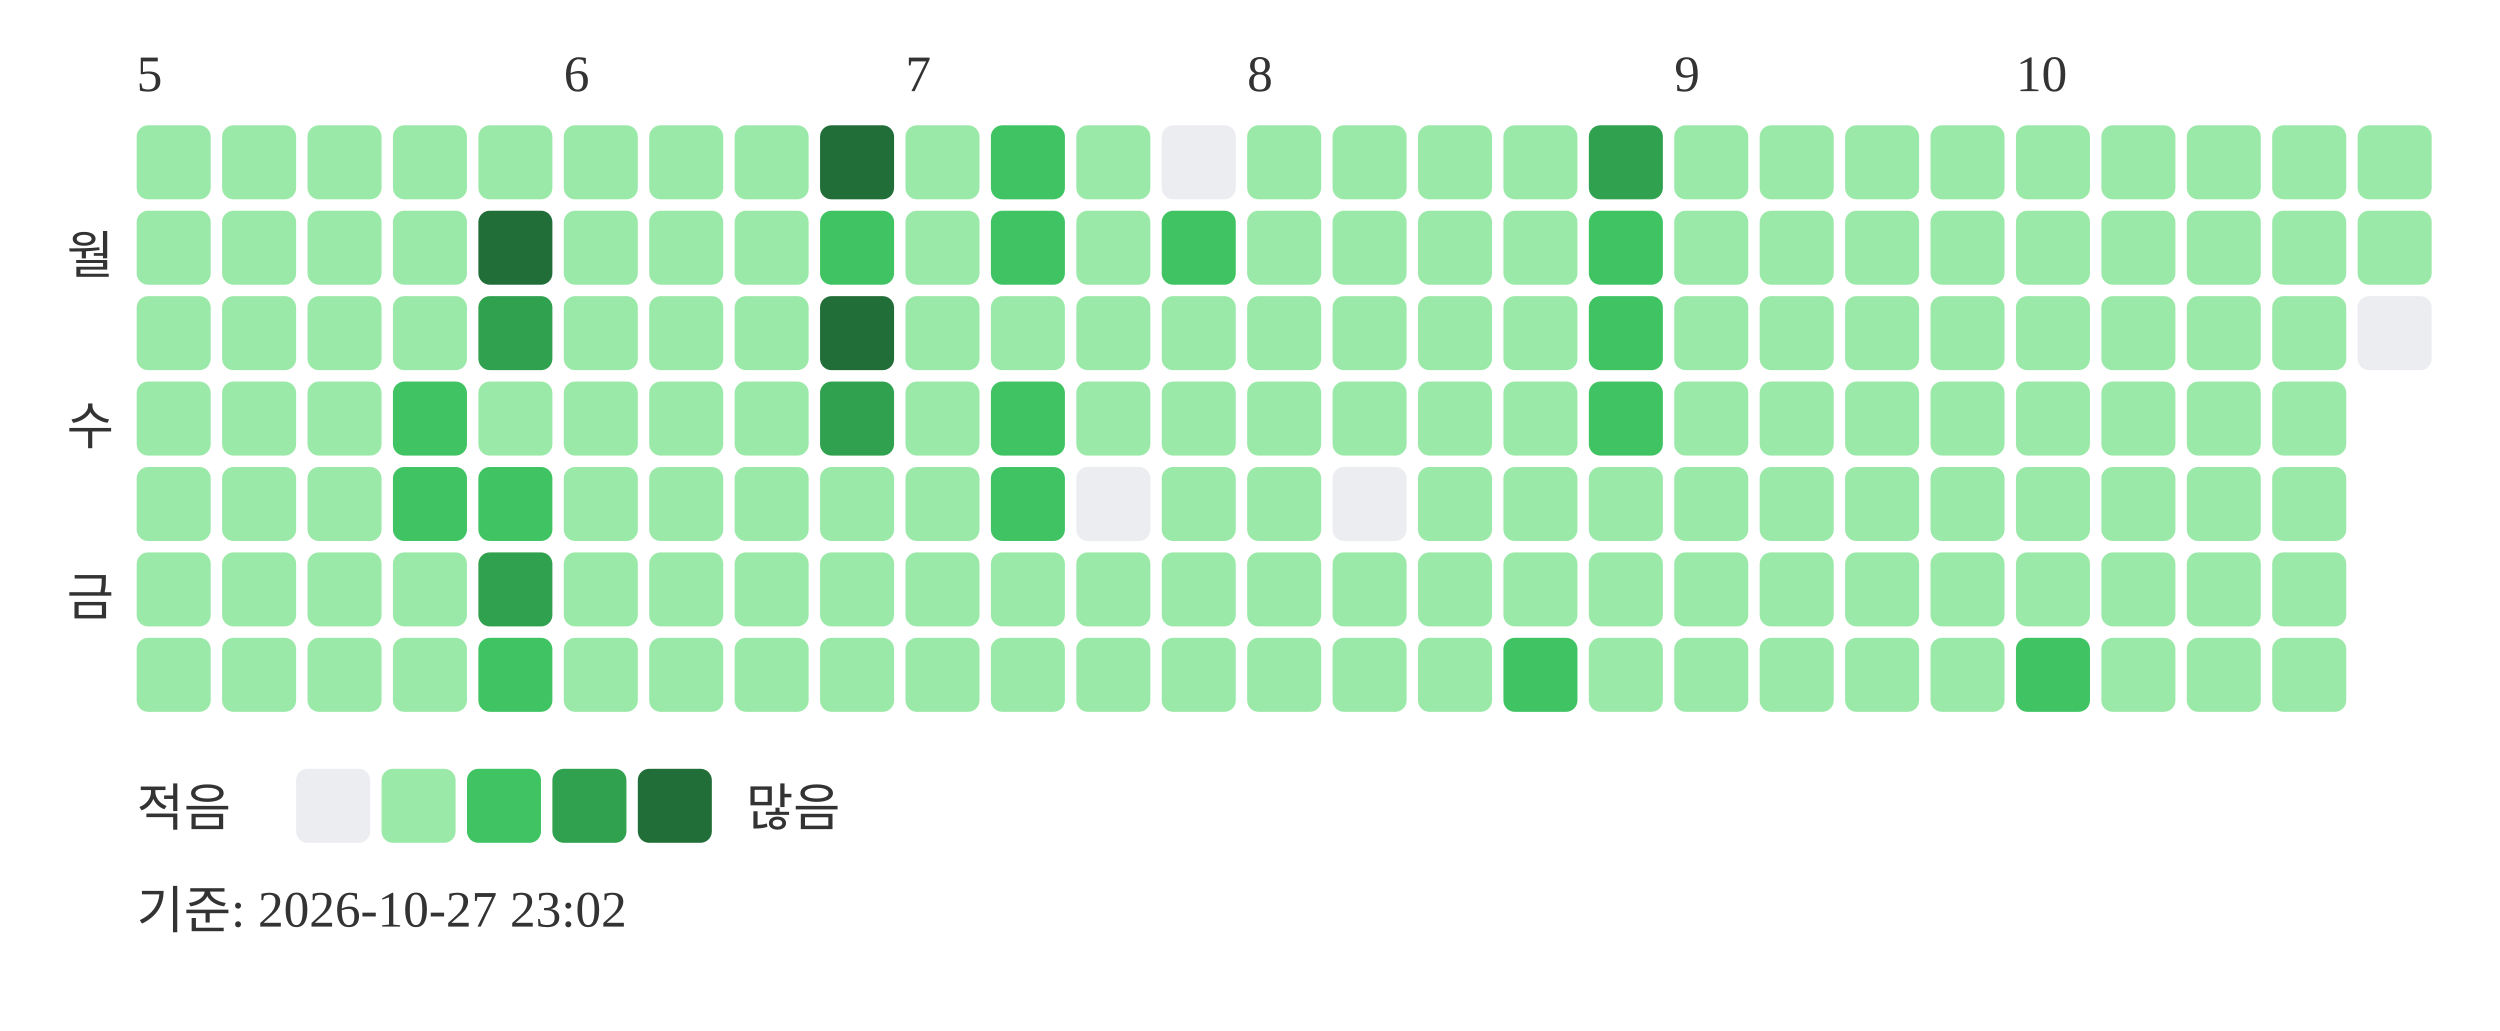
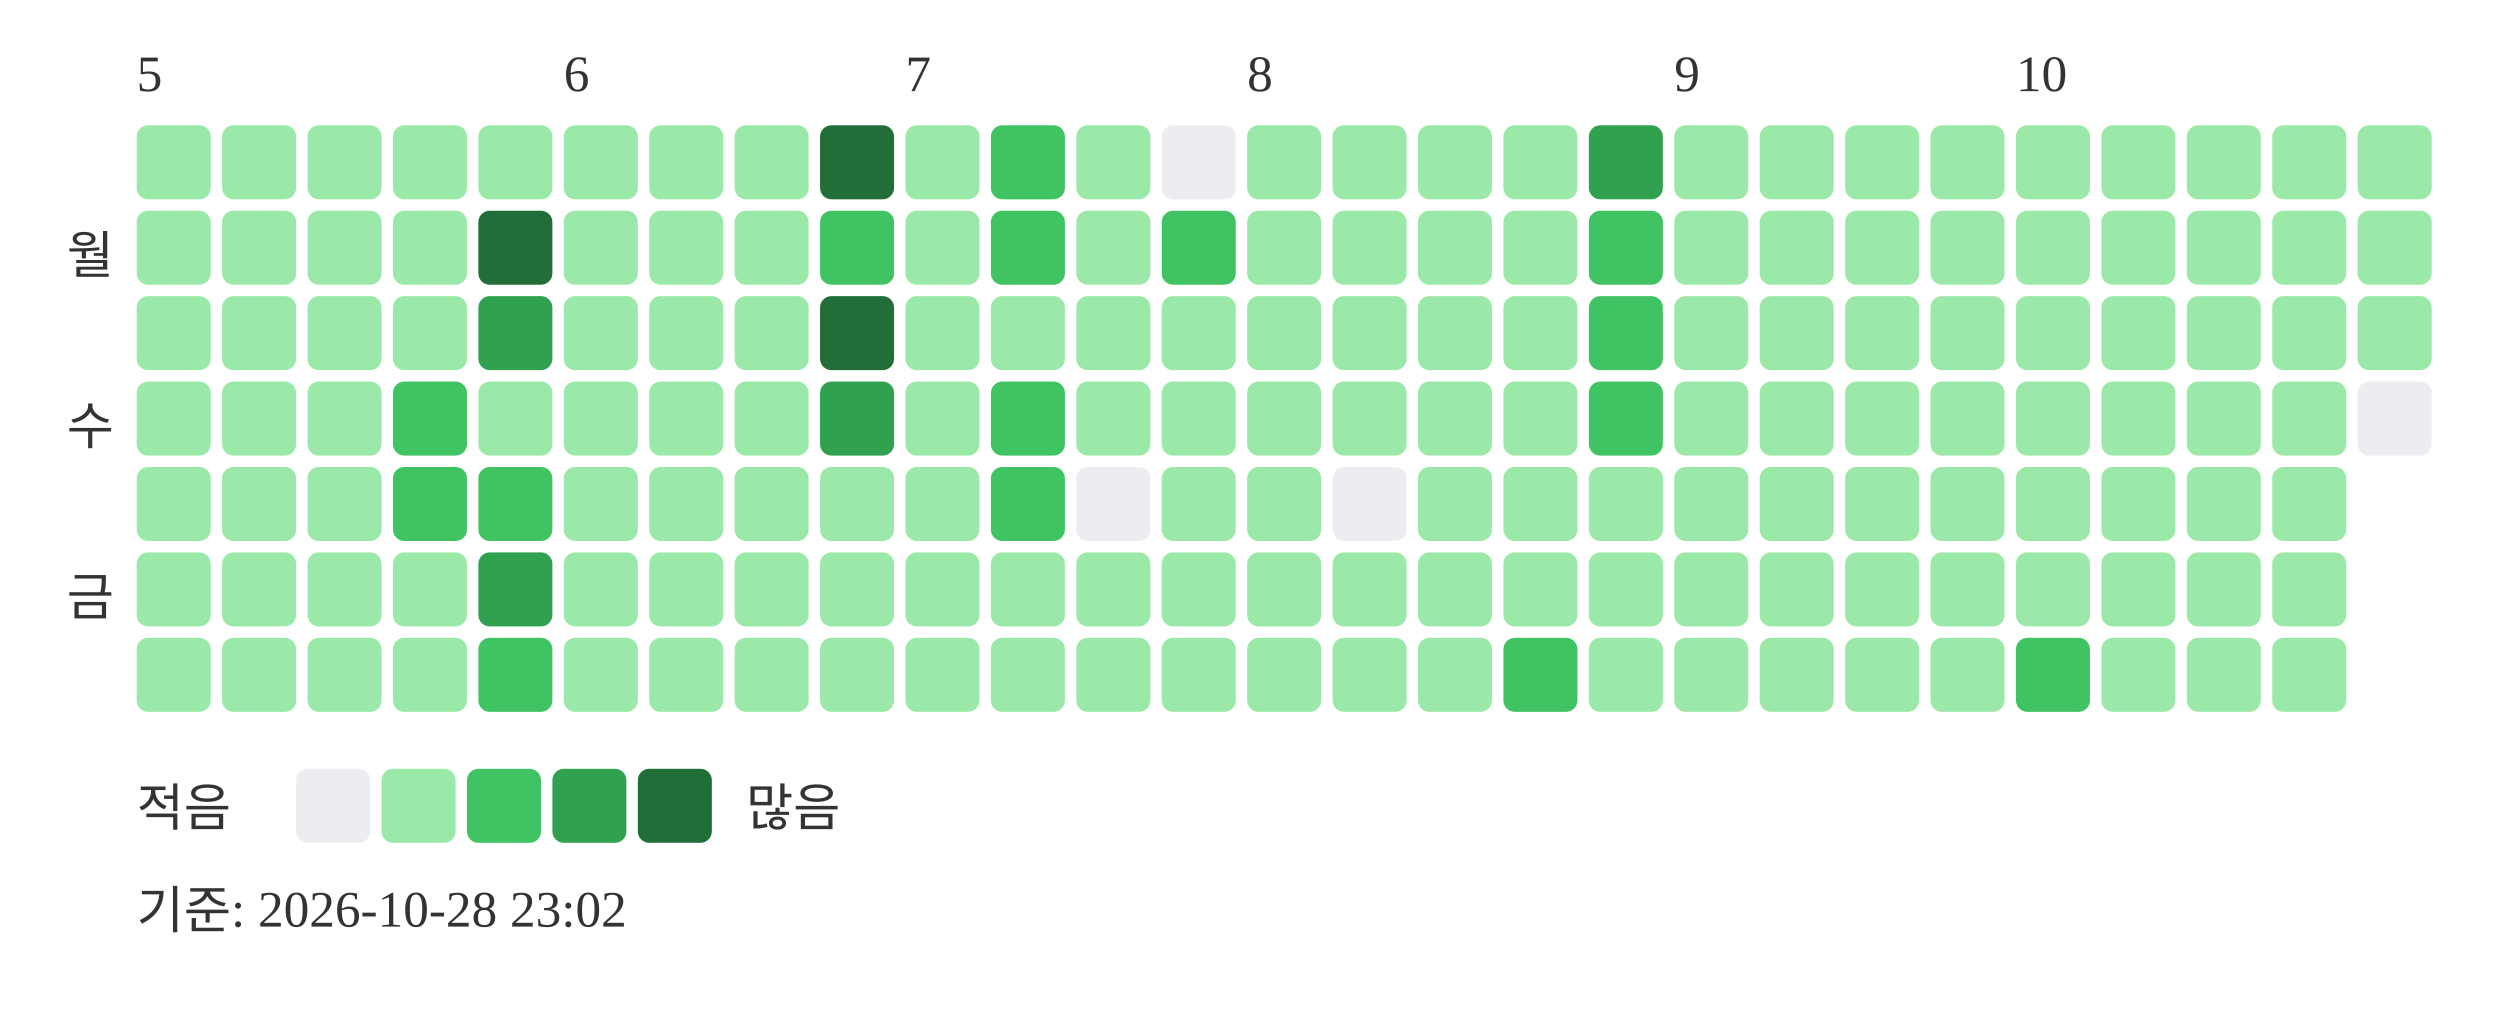
<svg xmlns="http://www.w3.org/2000/svg" width="439" height="181">
  <text x="24" y="16" font-size="9" fill="#333333">5</text>
  <text x="99" y="16" font-size="9" fill="#333333">6</text>
  <text x="159" y="16" font-size="9" fill="#333333">7</text>
  <text x="219" y="16" font-size="9" fill="#333333">8</text>
  <text x="294" y="16" font-size="9" fill="#333333">9</text>
  <text x="354" y="16" font-size="9" fill="#333333">10</text>
  <text x="20" y="48" text-anchor="end" font-size="9" fill="#333333">월</text>
  <text x="20" y="78" text-anchor="end" font-size="9" fill="#333333">수</text>
  <text x="20" y="108" text-anchor="end" font-size="9" fill="#333333">금</text>
  <rect x="24" y="22" width="13" height="13" rx="2" fill="#9be9a8" />
  <rect x="24" y="37" width="13" height="13" rx="2" fill="#9be9a8" />
  <rect x="24" y="52" width="13" height="13" rx="2" fill="#9be9a8" />
  <rect x="24" y="67" width="13" height="13" rx="2" fill="#9be9a8" />
  <rect x="24" y="82" width="13" height="13" rx="2" fill="#9be9a8" />
  <rect x="24" y="97" width="13" height="13" rx="2" fill="#9be9a8" />
  <rect x="24" y="112" width="13" height="13" rx="2" fill="#9be9a8" />
  <rect x="39" y="22" width="13" height="13" rx="2" fill="#9be9a8" />
  <rect x="39" y="37" width="13" height="13" rx="2" fill="#9be9a8" />
  <rect x="39" y="52" width="13" height="13" rx="2" fill="#9be9a8" />
  <rect x="39" y="67" width="13" height="13" rx="2" fill="#9be9a8" />
  <rect x="39" y="82" width="13" height="13" rx="2" fill="#9be9a8" />
  <rect x="39" y="97" width="13" height="13" rx="2" fill="#9be9a8" />
  <rect x="39" y="112" width="13" height="13" rx="2" fill="#9be9a8" />
  <rect x="54" y="22" width="13" height="13" rx="2" fill="#9be9a8" />
  <rect x="54" y="37" width="13" height="13" rx="2" fill="#9be9a8" />
  <rect x="54" y="52" width="13" height="13" rx="2" fill="#9be9a8" />
  <rect x="54" y="67" width="13" height="13" rx="2" fill="#9be9a8" />
  <rect x="54" y="82" width="13" height="13" rx="2" fill="#9be9a8" />
  <rect x="54" y="97" width="13" height="13" rx="2" fill="#9be9a8" />
  <rect x="54" y="112" width="13" height="13" rx="2" fill="#9be9a8" />
  <rect x="69" y="22" width="13" height="13" rx="2" fill="#9be9a8" />
  <rect x="69" y="37" width="13" height="13" rx="2" fill="#9be9a8" />
  <rect x="69" y="52" width="13" height="13" rx="2" fill="#9be9a8" />
  <rect x="69" y="67" width="13" height="13" rx="2" fill="#40c463" />
  <rect x="69" y="82" width="13" height="13" rx="2" fill="#40c463" />
  <rect x="69" y="97" width="13" height="13" rx="2" fill="#9be9a8" />
  <rect x="69" y="112" width="13" height="13" rx="2" fill="#9be9a8" />
  <rect x="84" y="22" width="13" height="13" rx="2" fill="#9be9a8" />
  <rect x="84" y="37" width="13" height="13" rx="2" fill="#216e39" />
  <rect x="84" y="52" width="13" height="13" rx="2" fill="#30a14e" />
  <rect x="84" y="67" width="13" height="13" rx="2" fill="#9be9a8" />
  <rect x="84" y="82" width="13" height="13" rx="2" fill="#40c463" />
  <rect x="84" y="97" width="13" height="13" rx="2" fill="#30a14e" />
  <rect x="84" y="112" width="13" height="13" rx="2" fill="#40c463" />
  <rect x="99" y="22" width="13" height="13" rx="2" fill="#9be9a8" />
  <rect x="99" y="37" width="13" height="13" rx="2" fill="#9be9a8" />
  <rect x="99" y="52" width="13" height="13" rx="2" fill="#9be9a8" />
  <rect x="99" y="67" width="13" height="13" rx="2" fill="#9be9a8" />
  <rect x="99" y="82" width="13" height="13" rx="2" fill="#9be9a8" />
  <rect x="99" y="97" width="13" height="13" rx="2" fill="#9be9a8" />
  <rect x="99" y="112" width="13" height="13" rx="2" fill="#9be9a8" />
  <rect x="114" y="22" width="13" height="13" rx="2" fill="#9be9a8" />
  <rect x="114" y="37" width="13" height="13" rx="2" fill="#9be9a8" />
  <rect x="114" y="52" width="13" height="13" rx="2" fill="#9be9a8" />
  <rect x="114" y="67" width="13" height="13" rx="2" fill="#9be9a8" />
  <rect x="114" y="82" width="13" height="13" rx="2" fill="#9be9a8" />
  <rect x="114" y="97" width="13" height="13" rx="2" fill="#9be9a8" />
  <rect x="114" y="112" width="13" height="13" rx="2" fill="#9be9a8" />
  <rect x="129" y="22" width="13" height="13" rx="2" fill="#9be9a8" />
  <rect x="129" y="37" width="13" height="13" rx="2" fill="#9be9a8" />
  <rect x="129" y="52" width="13" height="13" rx="2" fill="#9be9a8" />
  <rect x="129" y="67" width="13" height="13" rx="2" fill="#9be9a8" />
  <rect x="129" y="82" width="13" height="13" rx="2" fill="#9be9a8" />
  <rect x="129" y="97" width="13" height="13" rx="2" fill="#9be9a8" />
  <rect x="129" y="112" width="13" height="13" rx="2" fill="#9be9a8" />
  <rect x="144" y="22" width="13" height="13" rx="2" fill="#216e39" />
  <rect x="144" y="37" width="13" height="13" rx="2" fill="#40c463" />
  <rect x="144" y="52" width="13" height="13" rx="2" fill="#216e39" />
  <rect x="144" y="67" width="13" height="13" rx="2" fill="#30a14e" />
  <rect x="144" y="82" width="13" height="13" rx="2" fill="#9be9a8" />
  <rect x="144" y="97" width="13" height="13" rx="2" fill="#9be9a8" />
  <rect x="144" y="112" width="13" height="13" rx="2" fill="#9be9a8" />
  <rect x="159" y="22" width="13" height="13" rx="2" fill="#9be9a8" />
  <rect x="159" y="37" width="13" height="13" rx="2" fill="#9be9a8" />
  <rect x="159" y="52" width="13" height="13" rx="2" fill="#9be9a8" />
  <rect x="159" y="67" width="13" height="13" rx="2" fill="#9be9a8" />
  <rect x="159" y="82" width="13" height="13" rx="2" fill="#9be9a8" />
  <rect x="159" y="97" width="13" height="13" rx="2" fill="#9be9a8" />
  <rect x="159" y="112" width="13" height="13" rx="2" fill="#9be9a8" />
  <rect x="174" y="22" width="13" height="13" rx="2" fill="#40c463" />
  <rect x="174" y="37" width="13" height="13" rx="2" fill="#40c463" />
  <rect x="174" y="52" width="13" height="13" rx="2" fill="#9be9a8" />
  <rect x="174" y="67" width="13" height="13" rx="2" fill="#40c463" />
  <rect x="174" y="82" width="13" height="13" rx="2" fill="#40c463" />
  <rect x="174" y="97" width="13" height="13" rx="2" fill="#9be9a8" />
  <rect x="174" y="112" width="13" height="13" rx="2" fill="#9be9a8" />
  <rect x="189" y="22" width="13" height="13" rx="2" fill="#9be9a8" />
  <rect x="189" y="37" width="13" height="13" rx="2" fill="#9be9a8" />
  <rect x="189" y="52" width="13" height="13" rx="2" fill="#9be9a8" />
  <rect x="189" y="67" width="13" height="13" rx="2" fill="#9be9a8" />
  <rect x="189" y="82" width="13" height="13" rx="2" fill="#ebedf0" />
  <rect x="189" y="97" width="13" height="13" rx="2" fill="#9be9a8" />
  <rect x="189" y="112" width="13" height="13" rx="2" fill="#9be9a8" />
  <rect x="204" y="22" width="13" height="13" rx="2" fill="#ebedf0" />
  <rect x="204" y="37" width="13" height="13" rx="2" fill="#40c463" />
  <rect x="204" y="52" width="13" height="13" rx="2" fill="#9be9a8" />
  <rect x="204" y="67" width="13" height="13" rx="2" fill="#9be9a8" />
  <rect x="204" y="82" width="13" height="13" rx="2" fill="#9be9a8" />
  <rect x="204" y="97" width="13" height="13" rx="2" fill="#9be9a8" />
  <rect x="204" y="112" width="13" height="13" rx="2" fill="#9be9a8" />
  <rect x="219" y="22" width="13" height="13" rx="2" fill="#9be9a8" />
  <rect x="219" y="37" width="13" height="13" rx="2" fill="#9be9a8" />
  <rect x="219" y="52" width="13" height="13" rx="2" fill="#9be9a8" />
  <rect x="219" y="67" width="13" height="13" rx="2" fill="#9be9a8" />
  <rect x="219" y="82" width="13" height="13" rx="2" fill="#9be9a8" />
  <rect x="219" y="97" width="13" height="13" rx="2" fill="#9be9a8" />
  <rect x="219" y="112" width="13" height="13" rx="2" fill="#9be9a8" />
  <rect x="234" y="22" width="13" height="13" rx="2" fill="#9be9a8" />
  <rect x="234" y="37" width="13" height="13" rx="2" fill="#9be9a8" />
  <rect x="234" y="52" width="13" height="13" rx="2" fill="#9be9a8" />
  <rect x="234" y="67" width="13" height="13" rx="2" fill="#9be9a8" />
  <rect x="234" y="82" width="13" height="13" rx="2" fill="#ebedf0" />
  <rect x="234" y="97" width="13" height="13" rx="2" fill="#9be9a8" />
  <rect x="234" y="112" width="13" height="13" rx="2" fill="#9be9a8" />
  <rect x="249" y="22" width="13" height="13" rx="2" fill="#9be9a8" />
  <rect x="249" y="37" width="13" height="13" rx="2" fill="#9be9a8" />
  <rect x="249" y="52" width="13" height="13" rx="2" fill="#9be9a8" />
  <rect x="249" y="67" width="13" height="13" rx="2" fill="#9be9a8" />
  <rect x="249" y="82" width="13" height="13" rx="2" fill="#9be9a8" />
  <rect x="249" y="97" width="13" height="13" rx="2" fill="#9be9a8" />
  <rect x="249" y="112" width="13" height="13" rx="2" fill="#9be9a8" />
  <rect x="264" y="22" width="13" height="13" rx="2" fill="#9be9a8" />
  <rect x="264" y="37" width="13" height="13" rx="2" fill="#9be9a8" />
  <rect x="264" y="52" width="13" height="13" rx="2" fill="#9be9a8" />
  <rect x="264" y="67" width="13" height="13" rx="2" fill="#9be9a8" />
  <rect x="264" y="82" width="13" height="13" rx="2" fill="#9be9a8" />
  <rect x="264" y="97" width="13" height="13" rx="2" fill="#9be9a8" />
  <rect x="264" y="112" width="13" height="13" rx="2" fill="#40c463" />
  <rect x="279" y="22" width="13" height="13" rx="2" fill="#30a14e" />
  <rect x="279" y="37" width="13" height="13" rx="2" fill="#40c463" />
  <rect x="279" y="52" width="13" height="13" rx="2" fill="#40c463" />
  <rect x="279" y="67" width="13" height="13" rx="2" fill="#40c463" />
  <rect x="279" y="82" width="13" height="13" rx="2" fill="#9be9a8" />
  <rect x="279" y="97" width="13" height="13" rx="2" fill="#9be9a8" />
  <rect x="279" y="112" width="13" height="13" rx="2" fill="#9be9a8" />
  <rect x="294" y="22" width="13" height="13" rx="2" fill="#9be9a8" />
  <rect x="294" y="37" width="13" height="13" rx="2" fill="#9be9a8" />
  <rect x="294" y="52" width="13" height="13" rx="2" fill="#9be9a8" />
  <rect x="294" y="67" width="13" height="13" rx="2" fill="#9be9a8" />
  <rect x="294" y="82" width="13" height="13" rx="2" fill="#9be9a8" />
  <rect x="294" y="97" width="13" height="13" rx="2" fill="#9be9a8" />
  <rect x="294" y="112" width="13" height="13" rx="2" fill="#9be9a8" />
  <rect x="309" y="22" width="13" height="13" rx="2" fill="#9be9a8" />
  <rect x="309" y="37" width="13" height="13" rx="2" fill="#9be9a8" />
  <rect x="309" y="52" width="13" height="13" rx="2" fill="#9be9a8" />
  <rect x="309" y="67" width="13" height="13" rx="2" fill="#9be9a8" />
  <rect x="309" y="82" width="13" height="13" rx="2" fill="#9be9a8" />
  <rect x="309" y="97" width="13" height="13" rx="2" fill="#9be9a8" />
  <rect x="309" y="112" width="13" height="13" rx="2" fill="#9be9a8" />
  <rect x="324" y="22" width="13" height="13" rx="2" fill="#9be9a8" />
  <rect x="324" y="37" width="13" height="13" rx="2" fill="#9be9a8" />
  <rect x="324" y="52" width="13" height="13" rx="2" fill="#9be9a8" />
  <rect x="324" y="67" width="13" height="13" rx="2" fill="#9be9a8" />
  <rect x="324" y="82" width="13" height="13" rx="2" fill="#9be9a8" />
  <rect x="324" y="97" width="13" height="13" rx="2" fill="#9be9a8" />
  <rect x="324" y="112" width="13" height="13" rx="2" fill="#9be9a8" />
  <rect x="339" y="22" width="13" height="13" rx="2" fill="#9be9a8" />
  <rect x="339" y="37" width="13" height="13" rx="2" fill="#9be9a8" />
  <rect x="339" y="52" width="13" height="13" rx="2" fill="#9be9a8" />
  <rect x="339" y="67" width="13" height="13" rx="2" fill="#9be9a8" />
  <rect x="339" y="82" width="13" height="13" rx="2" fill="#9be9a8" />
  <rect x="339" y="97" width="13" height="13" rx="2" fill="#9be9a8" />
  <rect x="339" y="112" width="13" height="13" rx="2" fill="#9be9a8" />
  <rect x="354" y="22" width="13" height="13" rx="2" fill="#9be9a8" />
  <rect x="354" y="37" width="13" height="13" rx="2" fill="#9be9a8" />
  <rect x="354" y="52" width="13" height="13" rx="2" fill="#9be9a8" />
  <rect x="354" y="67" width="13" height="13" rx="2" fill="#9be9a8" />
  <rect x="354" y="82" width="13" height="13" rx="2" fill="#9be9a8" />
  <rect x="354" y="97" width="13" height="13" rx="2" fill="#9be9a8" />
  <rect x="354" y="112" width="13" height="13" rx="2" fill="#40c463" />
  <rect x="369" y="22" width="13" height="13" rx="2" fill="#9be9a8" />
  <rect x="369" y="37" width="13" height="13" rx="2" fill="#9be9a8" />
  <rect x="369" y="52" width="13" height="13" rx="2" fill="#9be9a8" />
  <rect x="369" y="67" width="13" height="13" rx="2" fill="#9be9a8" />
  <rect x="369" y="82" width="13" height="13" rx="2" fill="#9be9a8" />
  <rect x="369" y="97" width="13" height="13" rx="2" fill="#9be9a8" />
  <rect x="369" y="112" width="13" height="13" rx="2" fill="#9be9a8" />
  <rect x="384" y="22" width="13" height="13" rx="2" fill="#9be9a8" />
  <rect x="384" y="37" width="13" height="13" rx="2" fill="#9be9a8" />
  <rect x="384" y="52" width="13" height="13" rx="2" fill="#9be9a8" />
  <rect x="384" y="67" width="13" height="13" rx="2" fill="#9be9a8" />
  <rect x="384" y="82" width="13" height="13" rx="2" fill="#9be9a8" />
  <rect x="384" y="97" width="13" height="13" rx="2" fill="#9be9a8" />
  <rect x="384" y="112" width="13" height="13" rx="2" fill="#9be9a8" />
  <rect x="399" y="22" width="13" height="13" rx="2" fill="#9be9a8" />
  <rect x="399" y="37" width="13" height="13" rx="2" fill="#9be9a8" />
  <rect x="399" y="52" width="13" height="13" rx="2" fill="#9be9a8" />
  <rect x="399" y="67" width="13" height="13" rx="2" fill="#9be9a8" />
  <rect x="399" y="82" width="13" height="13" rx="2" fill="#9be9a8" />
  <rect x="399" y="97" width="13" height="13" rx="2" fill="#9be9a8" />
  <rect x="399" y="112" width="13" height="13" rx="2" fill="#9be9a8" />
  <rect x="414" y="22" width="13" height="13" rx="2" fill="#9be9a8" />
  <rect x="414" y="37" width="13" height="13" rx="2" fill="#9be9a8" />
-   <rect x="414" y="52" width="13" height="13" rx="2" fill="#ebedf0" />
+   <rect x="414" y="52" width="13" height="13" rx="2" fill="#9be9a8" />
+   <rect x="414" y="67" width="13" height="13" rx="2" fill="#ebedf0" />
  <text x="24" y="145" font-size="9" fill="#333333">적음</text>
  <rect x="52" y="135" width="13" height="13" rx="2" fill="#ebedf0" />
  <rect x="67" y="135" width="13" height="13" rx="2" fill="#9be9a8" />
  <rect x="82" y="135" width="13" height="13" rx="2" fill="#40c463" />
  <rect x="97" y="135" width="13" height="13" rx="2" fill="#30a14e" />
  <rect x="112" y="135" width="13" height="13" rx="2" fill="#216e39" />
  <text x="131" y="145" font-size="9" fill="#333333">많음</text>
-   <text x="24" y="163" font-size="9" fill="#333333">기준: 2026-10-27 23:02</text>
+   <text x="24" y="163" font-size="9" fill="#333333">기준: 2026-10-28 23:02</text>
</svg>
